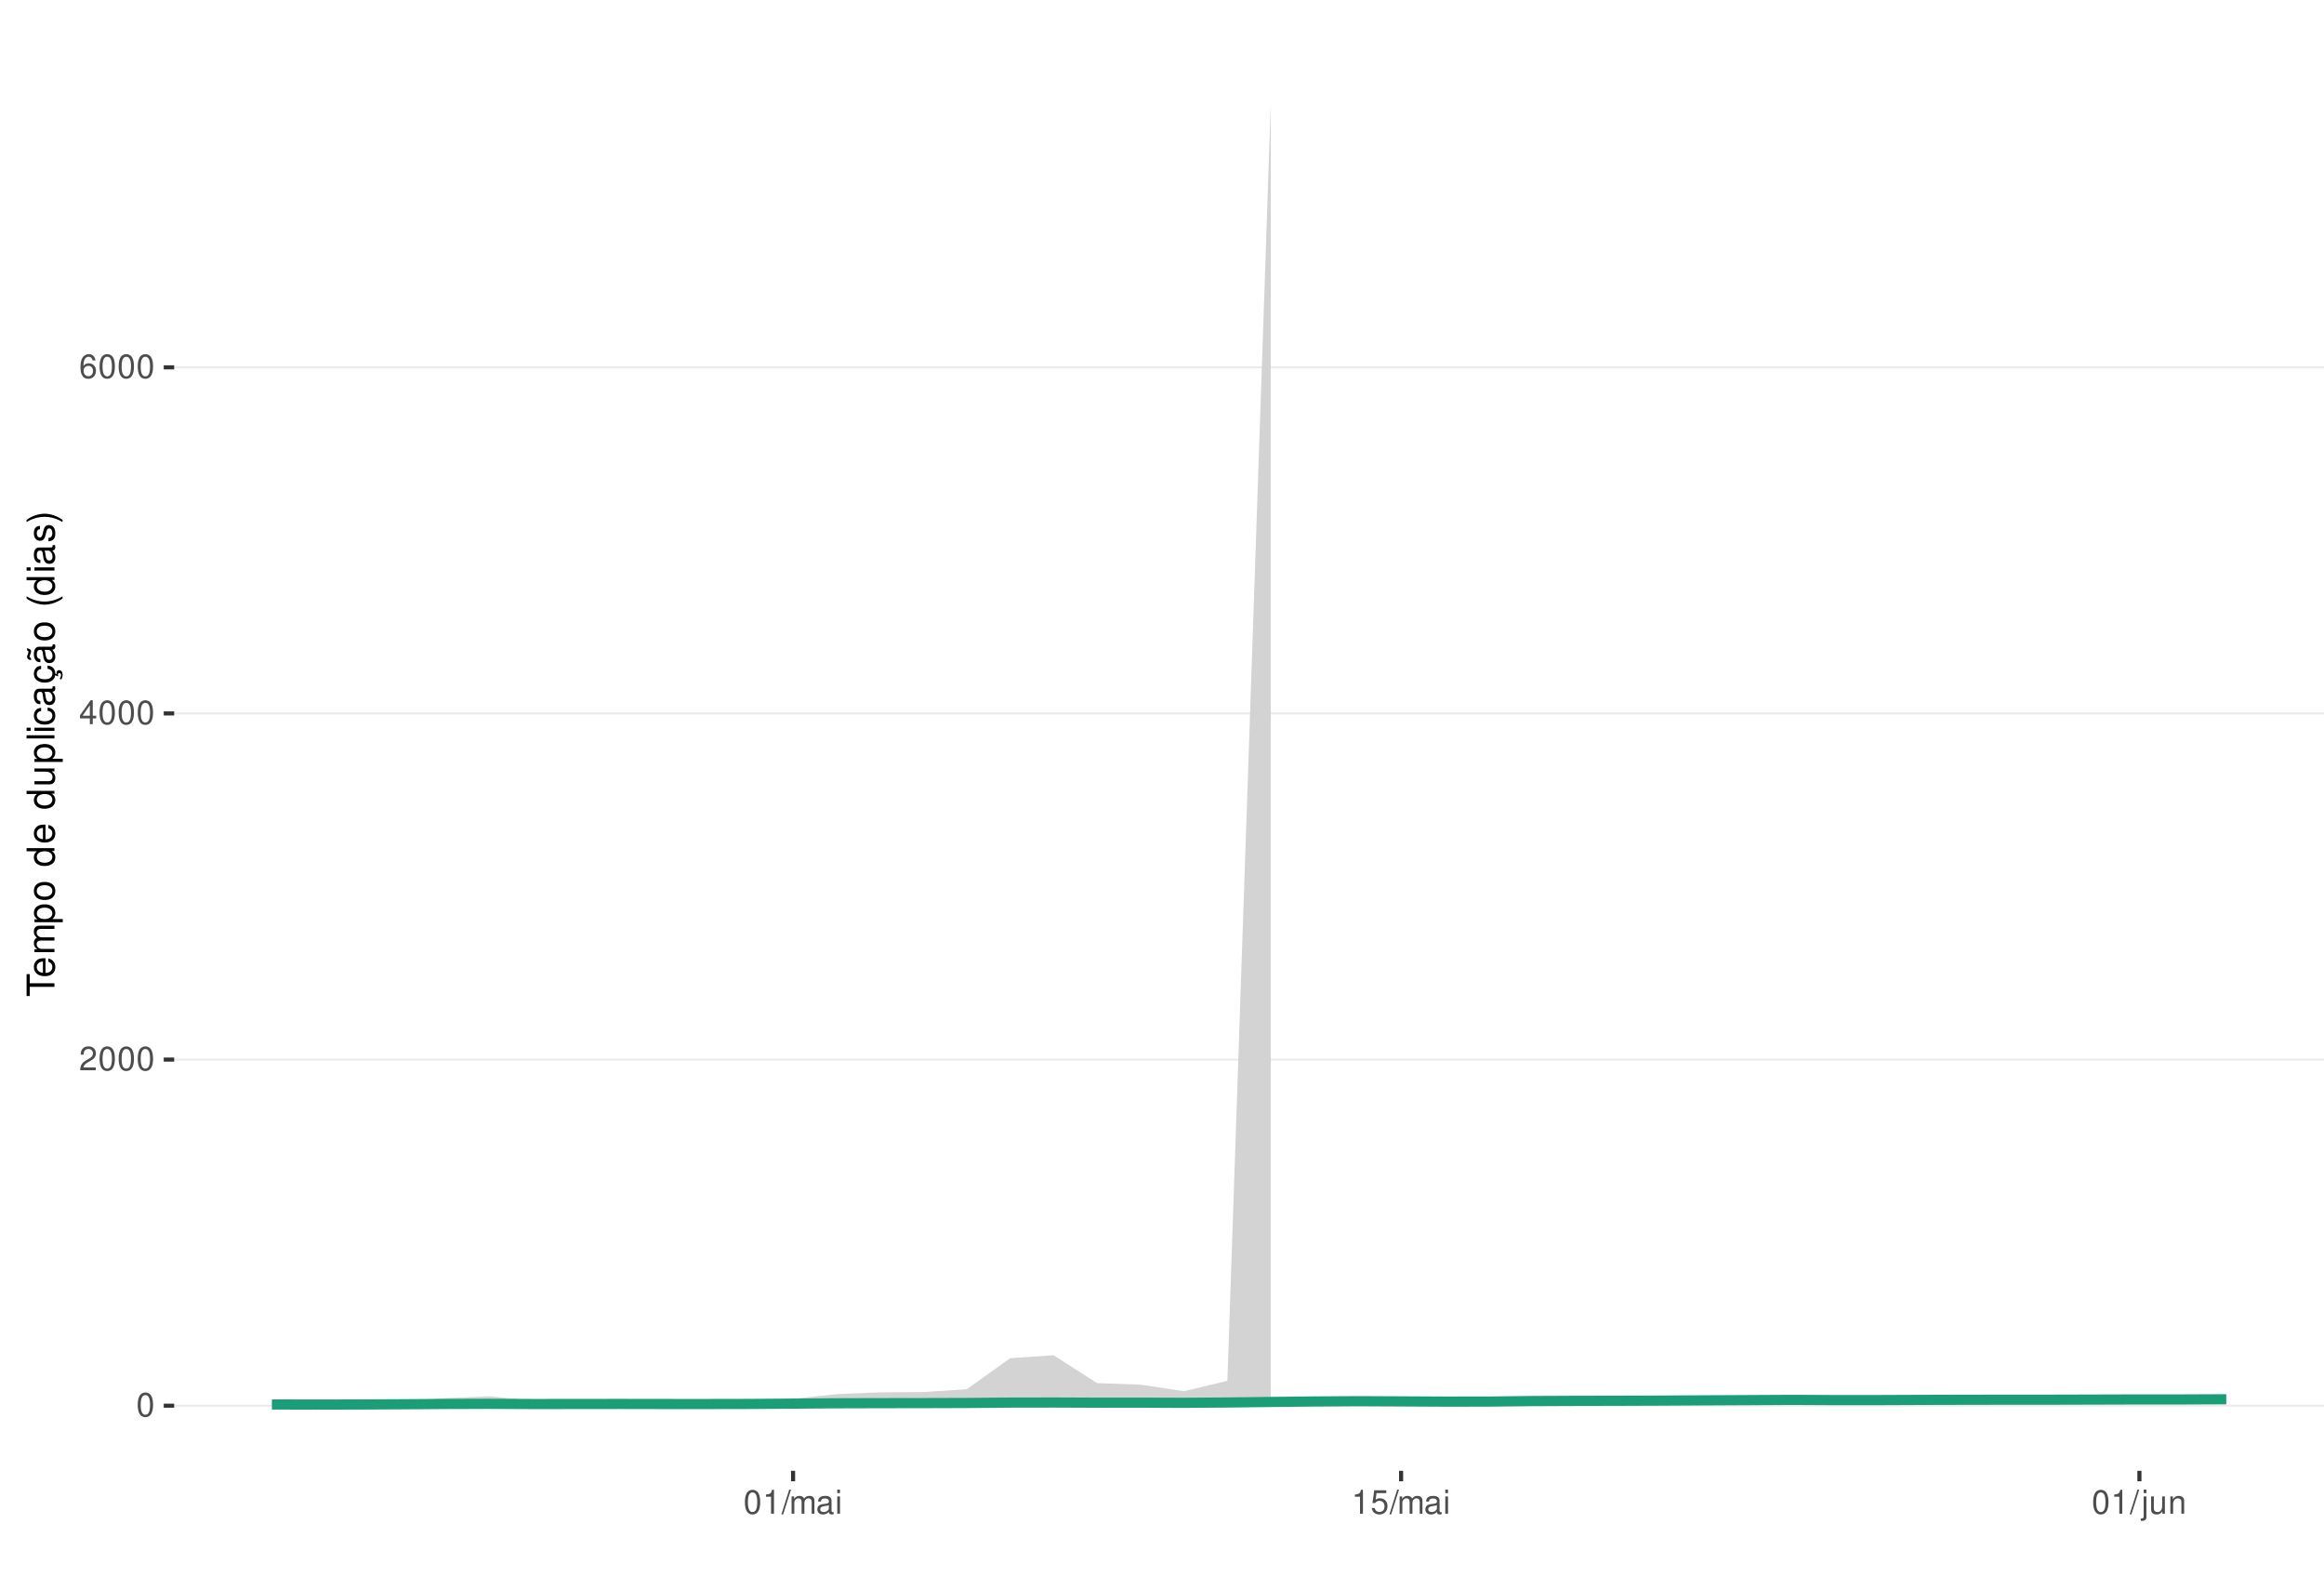
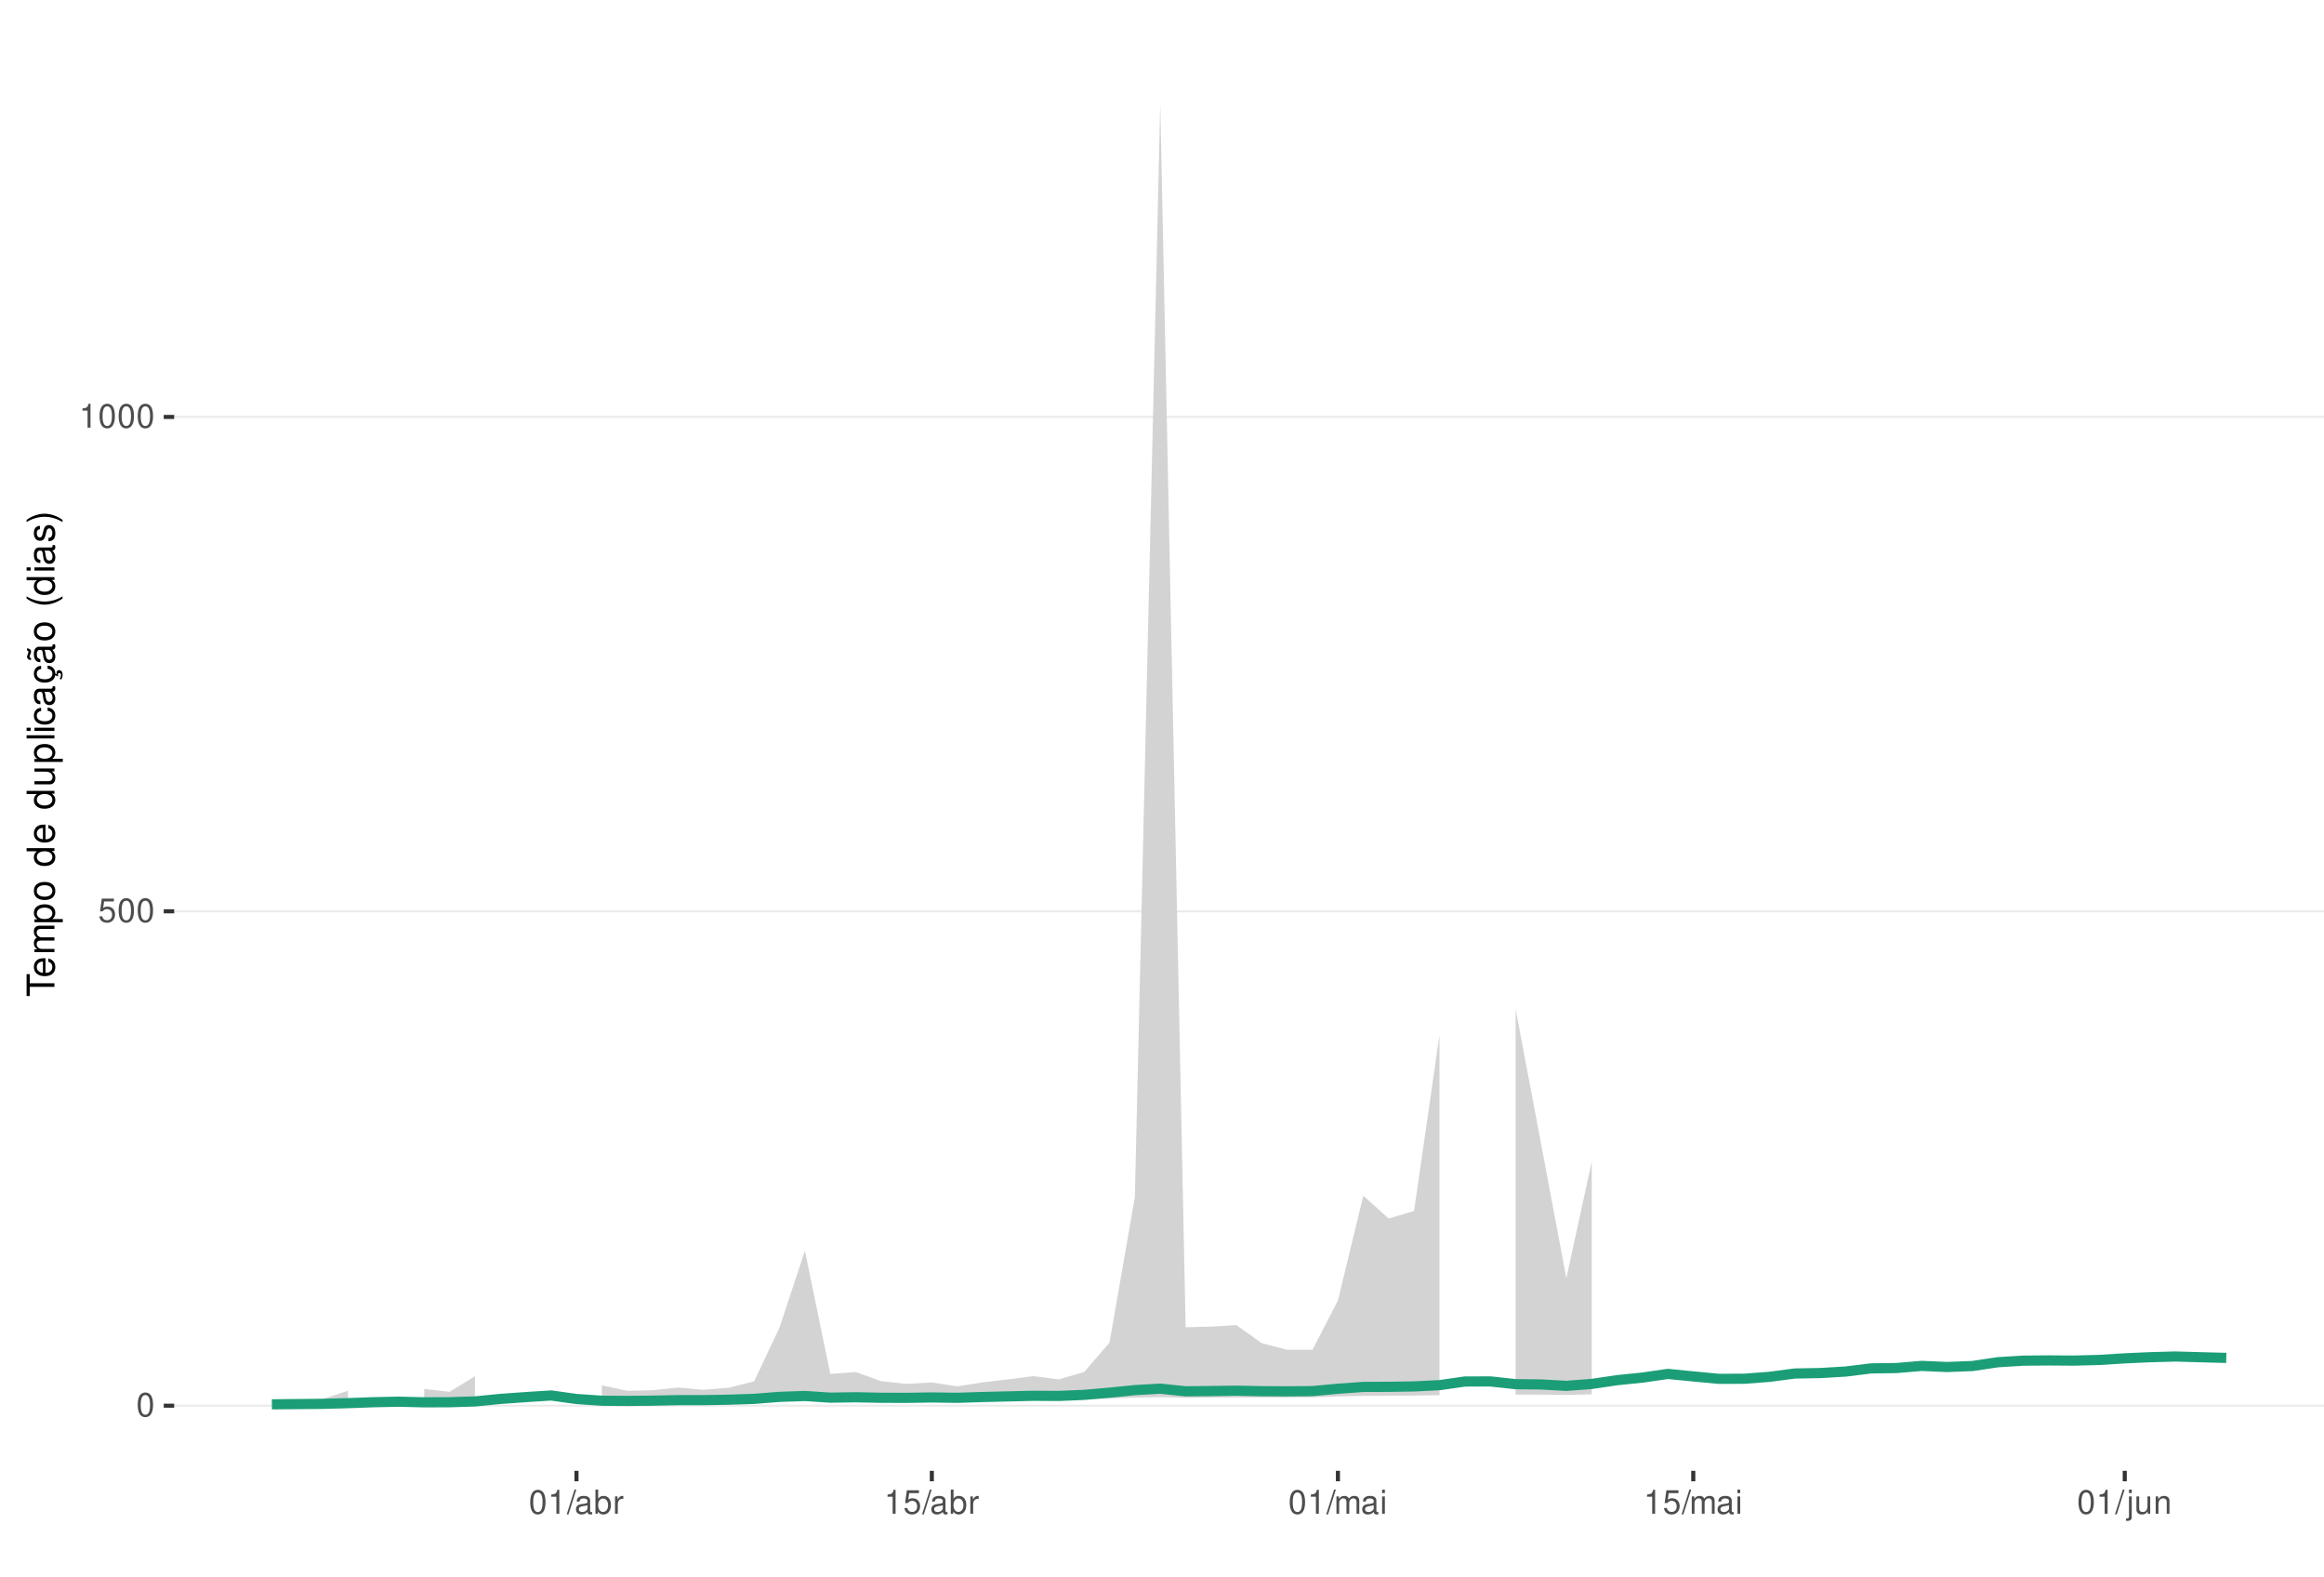
<svg xmlns="http://www.w3.org/2000/svg" xmlns:xlink="http://www.w3.org/1999/xlink" width="609pt" height="413pt" viewBox="0 0 609 413" version="1.1">
  <defs>
    <g>
      <symbol overflow="visible" id="glyph0-0">
        <path style="stroke:none;" d="" />
      </symbol>
      <symbol overflow="visible" id="glyph0-1">
        <path style="stroke:none;" d="M 2.375 -6.266 C 1.812 -6.266 1.297 -6 0.969 -5.578 C 0.578 -5.016 0.375 -4.188 0.375 -3.031 C 0.375 -0.922 1.062 0.203 2.375 0.203 C 3.672 0.203 4.391 -0.922 4.391 -2.984 C 4.391 -4.188 4.203 -5 3.797 -5.578 C 3.469 -6 2.953 -6.266 2.375 -6.266 Z M 2.375 -5.578 C 3.203 -5.578 3.609 -4.75 3.609 -3.047 C 3.609 -1.266 3.219 -0.438 2.359 -0.438 C 1.562 -0.438 1.156 -1.297 1.156 -3.016 C 1.156 -4.75 1.562 -5.578 2.375 -5.578 Z M 2.375 -5.578 " />
      </symbol>
      <symbol overflow="visible" id="glyph0-2">
-         <path style="stroke:none;" d="M 4.375 -0.75 L 1.156 -0.75 C 1.234 -1.266 1.5 -1.594 2.266 -2.062 L 3.125 -2.547 C 3.984 -3.016 4.422 -3.656 4.422 -4.438 C 4.422 -4.953 4.219 -5.438 3.859 -5.781 C 3.484 -6.109 3.031 -6.266 2.453 -6.266 C 1.672 -6.266 1.094 -5.984 0.766 -5.438 C 0.547 -5.109 0.453 -4.719 0.438 -4.094 L 1.188 -4.094 C 1.219 -4.516 1.266 -4.766 1.375 -4.984 C 1.578 -5.359 1.969 -5.594 2.438 -5.594 C 3.125 -5.594 3.641 -5.094 3.641 -4.422 C 3.641 -3.906 3.359 -3.484 2.812 -3.172 L 2.016 -2.703 C 0.734 -1.969 0.359 -1.375 0.297 -0.016 L 4.375 -0.016 Z M 4.375 -0.75 " />
+         <path style="stroke:none;" d="M 4.125 -6.141 L 0.953 -6.141 L 0.5 -2.797 L 1.188 -2.797 C 1.547 -3.219 1.844 -3.375 2.328 -3.375 C 3.156 -3.375 3.656 -2.797 3.656 -1.891 C 3.656 -1.016 3.156 -0.469 2.312 -0.469 C 1.656 -0.469 1.25 -0.812 1.062 -1.5 L 0.297 -1.5 C 0.406 -1 0.5 -0.766 0.672 -0.531 C 1.016 -0.062 1.641 0.203 2.344 0.203 C 3.578 0.203 4.438 -0.703 4.438 -2 C 4.438 -3.219 3.641 -4.047 2.453 -4.047 C 2.031 -4.047 1.672 -3.938 1.328 -3.672 L 1.562 -5.391 L 4.125 -5.391 Z M 4.125 -6.141 " />
      </symbol>
      <symbol overflow="visible" id="glyph0-3">
-         <path style="stroke:none;" d="M 2.828 -1.516 L 2.828 0 L 3.594 0 L 3.594 -1.516 L 4.5 -1.516 L 4.5 -2.203 L 3.594 -2.203 L 3.594 -6.266 L 3.031 -6.266 L 0.25 -2.312 L 0.25 -1.516 Z M 2.828 -2.203 L 0.906 -2.203 L 2.828 -4.953 Z M 2.828 -2.203 " />
+         <path style="stroke:none;" d="M 2.234 -4.453 L 2.234 0 L 3 0 L 3 -6.266 L 2.5 -6.266 C 2.234 -5.297 2.062 -5.172 0.891 -5.016 L 0.891 -4.453 Z M 2.234 -4.453 " />
      </symbol>
      <symbol overflow="visible" id="glyph0-4">
-         <path style="stroke:none;" d="M 4.312 -4.625 C 4.156 -5.656 3.5 -6.266 2.578 -6.266 C 1.891 -6.266 1.297 -5.922 0.922 -5.359 C 0.531 -4.75 0.375 -3.984 0.375 -2.859 C 0.375 -1.797 0.516 -1.141 0.891 -0.578 C 1.219 -0.062 1.75 0.203 2.438 0.203 C 3.594 0.203 4.438 -0.672 4.438 -1.891 C 4.438 -3.047 3.656 -3.859 2.562 -3.859 C 1.953 -3.859 1.484 -3.641 1.156 -3.172 C 1.156 -4.719 1.641 -5.578 2.516 -5.578 C 3.062 -5.578 3.422 -5.234 3.547 -4.625 Z M 2.469 -3.188 C 3.203 -3.188 3.656 -2.672 3.656 -1.828 C 3.656 -1.047 3.141 -0.469 2.438 -0.469 C 1.734 -0.469 1.188 -1.078 1.188 -1.875 C 1.188 -2.656 1.719 -3.188 2.469 -3.188 Z M 2.469 -3.188 " />
+         <path style="stroke:none;" d="M 1.984 -6.312 L -0.062 0.172 L 0.406 0.172 L 2.453 -6.312 Z M 1.984 -6.312 " />
      </symbol>
      <symbol overflow="visible" id="glyph0-5">
-         <path style="stroke:none;" d="M 2.234 -4.453 L 2.234 0 L 3 0 L 3 -6.266 L 2.5 -6.266 C 2.234 -5.297 2.062 -5.172 0.891 -5.016 L 0.891 -4.453 Z M 2.234 -4.453 " />
+         <path style="stroke:none;" d="M 4.625 -0.422 C 4.547 -0.406 4.516 -0.406 4.469 -0.406 C 4.219 -0.406 4.078 -0.531 4.078 -0.766 L 4.078 -3.422 C 4.078 -4.234 3.5 -4.672 2.375 -4.672 C 1.719 -4.672 1.188 -4.469 0.875 -4.141 C 0.672 -3.906 0.578 -3.641 0.562 -3.188 L 1.297 -3.188 C 1.344 -3.75 1.672 -4 2.359 -4 C 3.016 -4 3.375 -3.75 3.375 -3.328 L 3.375 -3.141 C 3.359 -2.828 3.203 -2.703 2.609 -2.625 C 1.594 -2.5 1.438 -2.469 1.156 -2.359 C 0.625 -2.125 0.359 -1.734 0.359 -1.141 C 0.359 -0.312 0.938 0.203 1.859 0.203 C 2.422 0.203 2.875 0 3.391 -0.469 C 3.438 0 3.672 0.203 4.141 0.203 C 4.297 0.203 4.391 0.188 4.625 0.125 Z M 3.375 -1.422 C 3.375 -1.188 3.297 -1.031 3.078 -0.844 C 2.781 -0.578 2.438 -0.438 2.016 -0.438 C 1.453 -0.438 1.109 -0.703 1.109 -1.156 C 1.109 -1.641 1.422 -1.875 2.203 -1.984 C 2.984 -2.094 3.125 -2.125 3.375 -2.234 Z M 3.375 -1.422 " />
      </symbol>
      <symbol overflow="visible" id="glyph0-6">
-         <path style="stroke:none;" d="M 1.984 -6.312 L -0.062 0.172 L 0.406 0.172 L 2.453 -6.312 Z M 1.984 -6.312 " />
+         <path style="stroke:none;" d="M 0.469 -6.312 L 0.469 0 L 1.109 0 L 1.109 -0.578 C 1.469 -0.047 1.922 0.203 2.547 0.203 C 3.75 0.203 4.531 -0.781 4.531 -2.281 C 4.531 -3.75 3.797 -4.672 2.594 -4.672 C 1.969 -4.672 1.531 -4.438 1.188 -3.922 L 1.188 -6.312 Z M 2.453 -3.984 C 3.25 -3.984 3.781 -3.297 3.781 -2.203 C 3.781 -1.172 3.234 -0.469 2.453 -0.469 C 1.672 -0.469 1.188 -1.172 1.188 -2.234 C 1.188 -3.297 1.672 -3.984 2.453 -3.984 Z M 2.453 -3.984 " />
      </symbol>
      <symbol overflow="visible" id="glyph0-7">
+         <path style="stroke:none;" d="M 0.594 -4.531 L 0.594 0 L 1.328 0 L 1.328 -2.359 C 1.328 -3.438 1.781 -3.938 2.781 -3.906 L 2.781 -4.641 C 2.656 -4.656 2.594 -4.672 2.5 -4.672 C 2.031 -4.672 1.672 -4.391 1.266 -3.719 L 1.266 -4.531 Z M 0.594 -4.531 " />
+       </symbol>
+       <symbol overflow="visible" id="glyph0-8">
        <path style="stroke:none;" d="M 0.609 -4.531 L 0.609 0 L 1.328 0 L 1.328 -2.844 C 1.328 -3.5 1.812 -4.031 2.391 -4.031 C 2.938 -4.031 3.234 -3.703 3.234 -3.125 L 3.234 0 L 3.969 0 L 3.969 -2.844 C 3.969 -3.5 4.438 -4.031 5.031 -4.031 C 5.562 -4.031 5.875 -3.703 5.875 -3.125 L 5.875 0 L 6.594 0 L 6.594 -3.406 C 6.594 -4.219 6.125 -4.672 5.281 -4.672 C 4.672 -4.672 4.312 -4.484 3.891 -3.969 C 3.625 -4.453 3.25 -4.672 2.672 -4.672 C 2.062 -4.672 1.656 -4.438 1.266 -3.891 L 1.266 -4.531 Z M 0.609 -4.531 " />
-       </symbol>
-       <symbol overflow="visible" id="glyph0-8">
-         <path style="stroke:none;" d="M 4.625 -0.422 C 4.547 -0.406 4.516 -0.406 4.469 -0.406 C 4.219 -0.406 4.078 -0.531 4.078 -0.766 L 4.078 -3.422 C 4.078 -4.234 3.5 -4.672 2.375 -4.672 C 1.719 -4.672 1.188 -4.469 0.875 -4.141 C 0.672 -3.906 0.578 -3.641 0.562 -3.188 L 1.297 -3.188 C 1.344 -3.75 1.672 -4 2.359 -4 C 3.016 -4 3.375 -3.75 3.375 -3.328 L 3.375 -3.141 C 3.359 -2.828 3.203 -2.703 2.609 -2.625 C 1.594 -2.5 1.438 -2.469 1.156 -2.359 C 0.625 -2.125 0.359 -1.734 0.359 -1.141 C 0.359 -0.312 0.938 0.203 1.859 0.203 C 2.422 0.203 2.875 0 3.391 -0.469 C 3.438 0 3.672 0.203 4.141 0.203 C 4.297 0.203 4.391 0.188 4.625 0.125 Z M 3.375 -1.422 C 3.375 -1.188 3.297 -1.031 3.078 -0.844 C 2.781 -0.578 2.438 -0.438 2.016 -0.438 C 1.453 -0.438 1.109 -0.703 1.109 -1.156 C 1.109 -1.641 1.422 -1.875 2.203 -1.984 C 2.984 -2.094 3.125 -2.125 3.375 -2.234 Z M 3.375 -1.422 " />
      </symbol>
      <symbol overflow="visible" id="glyph0-9">
        <path style="stroke:none;" d="M 1.297 -4.531 L 0.578 -4.531 L 0.578 0 L 1.297 0 Z M 1.297 -6.312 L 0.578 -6.312 L 0.578 -5.406 L 1.297 -5.406 Z M 1.297 -6.312 " />
      </symbol>
      <symbol overflow="visible" id="glyph0-10">
-         <path style="stroke:none;" d="M 4.125 -6.141 L 0.953 -6.141 L 0.5 -2.797 L 1.188 -2.797 C 1.547 -3.219 1.844 -3.375 2.328 -3.375 C 3.156 -3.375 3.656 -2.797 3.656 -1.891 C 3.656 -1.016 3.156 -0.469 2.312 -0.469 C 1.656 -0.469 1.25 -0.812 1.062 -1.5 L 0.297 -1.5 C 0.406 -1 0.5 -0.766 0.672 -0.531 C 1.016 -0.062 1.641 0.203 2.344 0.203 C 3.578 0.203 4.438 -0.703 4.438 -2 C 4.438 -3.219 3.641 -4.047 2.453 -4.047 C 2.031 -4.047 1.672 -3.938 1.328 -3.672 L 1.562 -5.391 L 4.125 -5.391 Z M 4.125 -6.141 " />
+         <path style="stroke:none;" d="M 0.609 -4.531 L 0.609 0.656 C 0.609 1.109 0.469 1.25 0.016 1.25 C -0.031 1.25 -0.062 1.25 -0.156 1.25 L -0.156 1.859 C -0.062 1.875 -0.031 1.891 0.094 1.891 C 0.906 1.891 1.328 1.562 1.328 0.938 L 1.328 -4.531 Z M 1.328 -6.312 L 0.609 -6.312 L 0.609 -5.406 L 1.328 -5.406 Z M 1.328 -6.312 " />
      </symbol>
      <symbol overflow="visible" id="glyph0-11">
-         <path style="stroke:none;" d="M 0.609 -4.531 L 0.609 0.656 C 0.609 1.109 0.469 1.25 0.016 1.25 C -0.031 1.25 -0.062 1.25 -0.156 1.25 L -0.156 1.859 C -0.062 1.875 -0.031 1.891 0.094 1.891 C 0.906 1.891 1.328 1.562 1.328 0.938 L 1.328 -4.531 Z M 1.328 -6.312 L 0.609 -6.312 L 0.609 -5.406 L 1.328 -5.406 Z M 1.328 -6.312 " />
+         <path style="stroke:none;" d="M 4.172 0 L 4.172 -4.531 L 3.453 -4.531 L 3.453 -1.969 C 3.453 -1.031 2.969 -0.438 2.219 -0.438 C 1.641 -0.438 1.281 -0.781 1.281 -1.328 L 1.281 -4.531 L 0.562 -4.531 L 0.562 -1.031 C 0.562 -0.281 1.125 0.203 2.016 0.203 C 2.672 0.203 3.094 -0.031 3.516 -0.625 L 3.516 0 Z M 4.172 0 " />
      </symbol>
      <symbol overflow="visible" id="glyph0-12">
-         <path style="stroke:none;" d="M 4.172 0 L 4.172 -4.531 L 3.453 -4.531 L 3.453 -1.969 C 3.453 -1.031 2.969 -0.438 2.219 -0.438 C 1.641 -0.438 1.281 -0.781 1.281 -1.328 L 1.281 -4.531 L 0.562 -4.531 L 0.562 -1.031 C 0.562 -0.281 1.125 0.203 2.016 0.203 C 2.672 0.203 3.094 -0.031 3.516 -0.625 L 3.516 0 Z M 4.172 0 " />
-       </symbol>
-       <symbol overflow="visible" id="glyph0-13">
        <path style="stroke:none;" d="M 0.609 -4.531 L 0.609 0 L 1.328 0 L 1.328 -2.5 C 1.328 -3.422 1.812 -4.031 2.562 -4.031 C 3.141 -4.031 3.5 -3.688 3.5 -3.141 L 3.5 0 L 4.219 0 L 4.219 -3.422 C 4.219 -4.188 3.656 -4.672 2.781 -4.672 C 2.109 -4.672 1.672 -4.406 1.266 -3.781 L 1.266 -4.531 Z M 0.609 -4.531 " />
      </symbol>
      <symbol overflow="visible" id="glyph1-0">
        <path style="stroke:none;" d="" />
      </symbol>
      <symbol overflow="visible" id="glyph1-1">
        <path style="stroke:none;" d="M -6.469 -3.547 L -6.469 -5.938 L -7.297 -5.938 L -7.297 -0.203 L -6.469 -0.203 L -6.469 -2.609 L 0 -2.609 L 0 -3.547 Z M -6.469 -3.547 " />
      </symbol>
      <symbol overflow="visible" id="glyph1-2">
        <path style="stroke:none;" d="M -2.344 -5.125 C -3.141 -5.125 -3.625 -5.062 -4.016 -4.922 C -4.875 -4.578 -5.391 -3.781 -5.391 -2.797 C -5.391 -1.344 -4.281 -0.406 -2.547 -0.406 C -0.812 -0.406 0.234 -1.297 0.234 -2.781 C 0.234 -3.984 -0.453 -4.812 -1.594 -5.016 L -1.594 -4.188 C -0.906 -3.953 -0.547 -3.484 -0.547 -2.812 C -0.547 -2.281 -0.781 -1.828 -1.219 -1.547 C -1.516 -1.344 -1.812 -1.281 -2.344 -1.266 Z M -3.016 -1.297 C -3.984 -1.359 -4.625 -1.953 -4.625 -2.797 C -4.625 -3.641 -3.953 -4.234 -3.016 -4.234 Z M -3.016 -1.297 " />
      </symbol>
      <symbol overflow="visible" id="glyph1-3">
        <path style="stroke:none;" d="M -5.234 -0.703 L 0 -0.703 L 0 -1.547 L -3.297 -1.547 C -4.047 -1.547 -4.656 -2.094 -4.656 -2.766 C -4.656 -3.391 -4.281 -3.734 -3.609 -3.734 L 0 -3.734 L 0 -4.578 L -3.297 -4.578 C -4.047 -4.578 -4.656 -5.125 -4.656 -5.812 C -4.656 -6.422 -4.266 -6.781 -3.609 -6.781 L 0 -6.781 L 0 -7.625 L -3.938 -7.625 C -4.875 -7.625 -5.391 -7.078 -5.391 -6.094 C -5.391 -5.406 -5.188 -4.984 -4.594 -4.484 C -5.156 -4.188 -5.391 -3.766 -5.391 -3.078 C -5.391 -2.375 -5.125 -1.906 -4.5 -1.469 L -5.234 -1.469 Z M -5.234 -0.703 " />
      </symbol>
      <symbol overflow="visible" id="glyph1-4">
        <path style="stroke:none;" d="M 2.188 -0.547 L 2.188 -1.375 L -0.547 -1.375 C -0.016 -1.812 0.234 -2.312 0.234 -2.984 C 0.234 -4.344 -0.859 -5.234 -2.531 -5.234 C -4.297 -5.234 -5.391 -4.375 -5.391 -2.984 C -5.391 -2.266 -5.062 -1.703 -4.453 -1.312 L -5.234 -1.312 L -5.234 -0.547 Z M -4.609 -2.844 C -4.609 -3.766 -3.797 -4.359 -2.547 -4.359 C -1.359 -4.359 -0.547 -3.75 -0.547 -2.844 C -0.547 -1.953 -1.344 -1.375 -2.578 -1.375 C -3.812 -1.375 -4.609 -1.953 -4.609 -2.844 Z M -4.609 -2.844 " />
      </symbol>
      <symbol overflow="visible" id="glyph1-5">
        <path style="stroke:none;" d="M -5.391 -2.719 C -5.391 -1.234 -4.344 -0.359 -2.578 -0.359 C -0.812 -0.359 0.234 -1.234 0.234 -2.734 C 0.234 -4.203 -0.812 -5.094 -2.547 -5.094 C -4.359 -5.094 -5.391 -4.234 -5.391 -2.719 Z M -4.625 -2.734 C -4.625 -3.672 -3.844 -4.234 -2.547 -4.234 C -1.312 -4.234 -0.547 -3.656 -0.547 -2.734 C -0.547 -1.797 -1.312 -1.234 -2.578 -1.234 C -3.844 -1.234 -4.625 -1.797 -4.625 -2.734 Z M -4.625 -2.734 " />
      </symbol>
      <symbol overflow="visible" id="glyph1-6">
        <path style="stroke:none;" d="" />
      </symbol>
      <symbol overflow="visible" id="glyph1-7">
        <path style="stroke:none;" d="M -7.297 -4.953 L -7.297 -4.125 L -4.578 -4.125 C -5.109 -3.766 -5.391 -3.203 -5.391 -2.516 C -5.391 -1.156 -4.297 -0.266 -2.625 -0.266 C -0.859 -0.266 0.234 -1.125 0.234 -2.547 C 0.234 -3.266 -0.047 -3.766 -0.688 -4.203 L 0 -4.203 L 0 -4.953 Z M -4.609 -2.656 C -4.609 -3.547 -3.812 -4.125 -2.562 -4.125 C -1.344 -4.125 -0.547 -3.547 -0.547 -2.656 C -0.547 -1.734 -1.359 -1.125 -2.578 -1.125 C -3.797 -1.125 -4.609 -1.734 -4.609 -2.656 Z M -4.609 -2.656 " />
      </symbol>
      <symbol overflow="visible" id="glyph1-8">
        <path style="stroke:none;" d="M 0 -4.812 L -5.234 -4.812 L -5.234 -3.984 L -2.266 -3.984 C -1.203 -3.984 -0.5 -3.438 -0.5 -2.562 C -0.5 -1.906 -0.906 -1.484 -1.531 -1.484 L -5.234 -1.484 L -5.234 -0.656 L -1.203 -0.656 C -0.328 -0.656 0.234 -1.297 0.234 -2.312 C 0.234 -3.094 -0.047 -3.578 -0.734 -4.062 L 0 -4.062 Z M 0 -4.812 " />
      </symbol>
      <symbol overflow="visible" id="glyph1-9">
        <path style="stroke:none;" d="M -7.297 -1.516 L -7.297 -0.688 L 0 -0.688 L 0 -1.516 Z M -7.297 -1.516 " />
      </symbol>
      <symbol overflow="visible" id="glyph1-10">
        <path style="stroke:none;" d="M -5.234 -1.5 L -5.234 -0.672 L 0 -0.672 L 0 -1.5 Z M -7.297 -1.5 L -7.297 -0.656 L -6.234 -0.656 L -6.234 -1.5 Z M -7.297 -1.5 " />
      </symbol>
      <symbol overflow="visible" id="glyph1-11">
        <path style="stroke:none;" d="M -3.484 -4.703 C -3.984 -4.672 -4.312 -4.562 -4.609 -4.359 C -5.094 -4 -5.391 -3.375 -5.391 -2.641 C -5.391 -1.219 -4.266 -0.312 -2.531 -0.312 C -0.844 -0.312 0.234 -1.203 0.234 -2.625 C 0.234 -3.875 -0.516 -4.672 -1.797 -4.766 L -1.797 -3.938 C -0.953 -3.797 -0.547 -3.359 -0.547 -2.656 C -0.547 -1.734 -1.297 -1.188 -2.531 -1.188 C -3.844 -1.188 -4.625 -1.719 -4.625 -2.625 C -4.625 -3.328 -4.203 -3.766 -3.484 -3.875 Z M -3.484 -4.703 " />
      </symbol>
      <symbol overflow="visible" id="glyph1-12">
        <path style="stroke:none;" d="M -0.484 -5.344 C -0.469 -5.266 -0.469 -5.219 -0.469 -5.172 C -0.469 -4.875 -0.625 -4.719 -0.875 -4.719 L -3.953 -4.719 C -4.891 -4.719 -5.391 -4.047 -5.391 -2.75 C -5.391 -1.984 -5.172 -1.375 -4.781 -1.016 C -4.516 -0.766 -4.203 -0.672 -3.688 -0.656 L -3.688 -1.484 C -4.328 -1.562 -4.625 -1.938 -4.625 -2.719 C -4.625 -3.484 -4.344 -3.891 -3.844 -3.891 L -3.625 -3.891 C -3.266 -3.875 -3.125 -3.703 -3.047 -3.016 C -2.891 -1.844 -2.844 -1.656 -2.719 -1.344 C -2.453 -0.734 -2 -0.422 -1.312 -0.422 C -0.375 -0.422 0.234 -1.078 0.234 -2.141 C 0.234 -2.797 0 -3.328 -0.547 -3.922 C 0 -3.984 0.234 -4.234 0.234 -4.781 C 0.234 -4.953 0.203 -5.062 0.141 -5.344 Z M -1.656 -3.891 C -1.375 -3.891 -1.203 -3.812 -0.969 -3.562 C -0.656 -3.219 -0.5 -2.812 -0.5 -2.312 C -0.5 -1.672 -0.812 -1.297 -1.344 -1.297 C -1.891 -1.297 -2.172 -1.656 -2.297 -2.547 C -2.422 -3.438 -2.453 -3.609 -2.594 -3.891 Z M -1.656 -3.891 " />
      </symbol>
      <symbol overflow="visible" id="glyph1-13">
        <path style="stroke:none;" d="M 0.234 -2.641 C 0.234 -3.875 -0.547 -4.703 -1.797 -4.766 L -1.797 -3.938 C -0.953 -3.797 -0.531 -3.359 -0.531 -2.656 C -0.531 -1.734 -1.281 -1.188 -2.516 -1.188 C -3.844 -1.188 -4.625 -1.719 -4.625 -2.625 C -4.625 -3.328 -4.203 -3.766 -3.484 -3.875 L -3.484 -4.703 C -3.984 -4.672 -4.312 -4.562 -4.609 -4.359 C -5.094 -4 -5.391 -3.375 -5.391 -2.641 C -5.391 -1.219 -4.266 -0.312 -2.531 -0.312 C -1.469 -0.312 -0.625 -0.672 -0.156 -1.312 C 0.047 -1.594 0.125 -1.812 0.203 -2.25 L 0.922 -1.938 L 0.984 -2.062 C 0.938 -2.188 0.906 -2.25 0.906 -2.375 C 0.906 -2.656 1.047 -2.828 1.281 -2.828 C 1.547 -2.828 1.734 -2.594 1.734 -2.297 C 1.734 -2.031 1.672 -1.844 1.438 -1.406 L 1.406 -1.312 L 1.812 -1.094 C 2.078 -1.75 2.141 -1.953 2.141 -2.344 C 2.141 -3.109 1.781 -3.578 1.203 -3.578 C 0.781 -3.578 0.547 -3.297 0.547 -2.797 C 0.547 -2.703 0.547 -2.641 0.562 -2.516 Z M 0.234 -2.641 " />
      </symbol>
      <symbol overflow="visible" id="glyph1-14">
        <path style="stroke:none;" d="M -0.484 -5.344 C -0.469 -5.266 -0.469 -5.219 -0.469 -5.172 C -0.469 -4.875 -0.625 -4.719 -0.875 -4.719 L -3.953 -4.719 C -4.891 -4.719 -5.391 -4.047 -5.391 -2.75 C -5.391 -1.984 -5.172 -1.375 -4.781 -1.016 C -4.516 -0.766 -4.203 -0.672 -3.688 -0.656 L -3.688 -1.484 C -4.328 -1.562 -4.625 -1.938 -4.625 -2.719 C -4.625 -3.484 -4.344 -3.891 -3.844 -3.891 L -3.625 -3.891 C -3.266 -3.875 -3.125 -3.703 -3.047 -3.016 C -2.891 -1.844 -2.844 -1.656 -2.719 -1.344 C -2.453 -0.734 -2 -0.422 -1.312 -0.422 C -0.375 -0.422 0.234 -1.078 0.234 -2.141 C 0.234 -2.797 0 -3.328 -0.547 -3.922 C 0 -3.984 0.234 -4.234 0.234 -4.781 C 0.234 -4.953 0.203 -5.062 0.141 -5.344 Z M -1.656 -3.891 C -1.375 -3.891 -1.203 -3.812 -0.969 -3.562 C -0.656 -3.219 -0.5 -2.812 -0.5 -2.312 C -0.5 -1.672 -0.812 -1.297 -1.344 -1.297 C -1.891 -1.297 -2.172 -1.656 -2.297 -2.547 C -2.422 -3.438 -2.453 -3.609 -2.594 -3.891 Z M -7.172 -3.75 C -6.922 -3.672 -6.812 -3.547 -6.812 -3.375 C -6.812 -3.25 -6.875 -2.984 -6.984 -2.734 C -7.156 -2.312 -7.172 -2.25 -7.172 -2.047 C -7.172 -1.594 -6.797 -1.297 -6.141 -1.188 L -6.141 -1.766 C -6.375 -1.812 -6.5 -1.938 -6.5 -2.094 C -6.5 -2.203 -6.469 -2.344 -6.375 -2.578 C -6.156 -3.156 -6.125 -3.234 -6.125 -3.438 C -6.125 -3.922 -6.484 -4.219 -7.172 -4.312 Z M -7.172 -3.75 " />
      </symbol>
      <symbol overflow="visible" id="glyph1-15">
        <path style="stroke:none;" d="M -7.297 -2.359 C -5.984 -1.359 -4.156 -0.734 -2.594 -0.734 C -1.016 -0.734 0.812 -1.359 2.125 -2.359 L 2.125 -2.906 C 0.688 -2.031 -0.984 -1.547 -2.594 -1.547 C -4.188 -1.547 -5.875 -2.031 -7.297 -2.906 Z M -7.297 -2.359 " />
      </symbol>
      <symbol overflow="visible" id="glyph1-16">
        <path style="stroke:none;" d="M -3.781 -4.375 C -4.812 -4.375 -5.391 -3.688 -5.391 -2.484 C -5.391 -1.266 -4.766 -0.469 -3.797 -0.469 C -2.969 -0.469 -2.578 -0.891 -2.281 -2.125 L -2.094 -2.906 C -1.953 -3.484 -1.734 -3.719 -1.375 -3.719 C -0.875 -3.719 -0.547 -3.234 -0.547 -2.5 C -0.547 -2.047 -0.672 -1.672 -0.891 -1.453 C -1.047 -1.328 -1.188 -1.266 -1.562 -1.219 L -1.562 -0.344 C -0.344 -0.375 0.234 -1.062 0.234 -2.438 C 0.234 -3.75 -0.422 -4.594 -1.438 -4.594 C -2.203 -4.594 -2.641 -4.156 -2.891 -3.109 L -3.078 -2.312 C -3.234 -1.625 -3.453 -1.344 -3.828 -1.344 C -4.312 -1.344 -4.625 -1.766 -4.625 -2.453 C -4.625 -3.125 -4.328 -3.484 -3.781 -3.5 Z M -3.781 -4.375 " />
      </symbol>
      <symbol overflow="visible" id="glyph1-17">
        <path style="stroke:none;" d="M 2.125 -0.938 C 0.812 -1.938 -1.016 -2.562 -2.578 -2.562 C -4.156 -2.562 -5.984 -1.938 -7.297 -0.938 L -7.297 -0.375 C -5.859 -1.266 -4.188 -1.75 -2.578 -1.75 C -0.984 -1.75 0.703 -1.266 2.125 -0.375 Z M 2.125 -0.938 " />
      </symbol>
    </g>
    <clipPath id="clip1">
      <path d="M 45.645 9.961 L 609 9.961 L 609 385.328 L 45.645 385.328 Z M 45.645 9.961 " />
    </clipPath>
    <clipPath id="clip2">
      <path d="M 45.645 368 L 609 368 L 609 369 L 45.645 369 Z M 45.645 368 " />
    </clipPath>
    <clipPath id="clip3">
-       <path d="M 45.645 277 L 609 277 L 609 278 L 45.645 278 Z M 45.645 277 " />
+       <path d="M 45.645 238 L 609 238 L 609 240 L 45.645 240 Z M 45.645 238 " />
    </clipPath>
    <clipPath id="clip4">
-       <path d="M 45.645 186 L 609 186 L 609 188 L 45.645 188 Z M 45.645 186 " />
-     </clipPath>
-     <clipPath id="clip5">
-       <path d="M 45.645 95 L 609 95 L 609 97 L 45.645 97 Z M 45.645 95 " />
+       <path d="M 45.645 108 L 609 108 L 609 110 L 45.645 110 Z M 45.645 108 " />
    </clipPath>
  </defs>
  <g id="surface84">
    <rect x="0" y="0" width="609" height="413" style="fill:rgb(100%,100%,100%);fill-opacity:1;stroke:none;" />
    <rect x="0" y="0" width="609" height="413" style="fill:rgb(100%,100%,100%);fill-opacity:1;stroke:none;" />
    <path style="fill:none;stroke-width:1.067;stroke-linecap:round;stroke-linejoin:round;stroke:rgb(100%,100%,100%);stroke-opacity:1;stroke-miterlimit:10;" d="M 0 413 L 609 413 L 609 0 L 0 0 Z M 0 413 " />
    <g clip-path="url(#clip1)" clip-rule="nonzero">
      <path style=" stroke:none;fill-rule:nonzero;fill:rgb(100%,100%,100%);fill-opacity:1;" d="M 45.645 385.328 L 609 385.328 L 609 9.961 L 45.645 9.961 Z M 45.645 385.328 " />
    </g>
    <g clip-path="url(#clip2)" clip-rule="nonzero">
      <path style="fill:none;stroke-width:0.533;stroke-linecap:butt;stroke-linejoin:round;stroke:rgb(92.157%,92.157%,92.157%);stroke-opacity:1;stroke-miterlimit:10;" d="M 45.645 368.266 L 609 368.266 " />
    </g>
    <g clip-path="url(#clip3)" clip-rule="nonzero">
-       <path style="fill:none;stroke-width:0.533;stroke-linecap:butt;stroke-linejoin:round;stroke:rgb(92.157%,92.157%,92.157%);stroke-opacity:1;stroke-miterlimit:10;" d="M 45.645 277.59 L 609 277.59 " />
+       <path style="fill:none;stroke-width:0.533;stroke-linecap:butt;stroke-linejoin:round;stroke:rgb(92.157%,92.157%,92.157%);stroke-opacity:1;stroke-miterlimit:10;" d="M 45.645 238.746 L 609 238.746 " />
    </g>
    <g clip-path="url(#clip4)" clip-rule="nonzero">
-       <path style="fill:none;stroke-width:0.533;stroke-linecap:butt;stroke-linejoin:round;stroke:rgb(92.157%,92.157%,92.157%);stroke-opacity:1;stroke-miterlimit:10;" d="M 45.645 186.91 L 609 186.91 " />
-     </g>
-     <g clip-path="url(#clip5)" clip-rule="nonzero">
-       <path style="fill:none;stroke-width:0.533;stroke-linecap:butt;stroke-linejoin:round;stroke:rgb(92.157%,92.157%,92.157%);stroke-opacity:1;stroke-miterlimit:10;" d="M 45.645 96.234 L 609 96.234 " />
-     </g>
-     <path style=" stroke:none;fill-rule:nonzero;fill:rgb(82.745%,82.745%,82.745%);fill-opacity:1;" d="M 71.254 367.332 L 82.633 367.59 L 94.016 367.492 L 105.395 367.129 L 116.777 366.281 L 128.156 365.805 L 139.539 366.879 L 150.918 366.875 L 162.301 366.852 L 173.68 367.098 L 185.062 367.18 L 196.441 367.09 L 207.824 366.457 L 219.203 365.246 L 230.586 364.762 L 241.965 364.695 L 253.348 363.941 L 264.727 355.812 L 276.109 355.055 L 287.488 362.355 L 298.871 362.75 L 310.25 364.473 L 321.633 361.758 L 333.012 27.023 L 333.012 367.777 L 321.633 367.82 L 310.25 367.848 L 298.871 367.84 L 287.488 367.844 L 276.109 367.836 L 264.727 367.848 L 253.348 367.879 L 241.965 367.895 L 230.586 367.902 L 219.203 367.914 L 207.824 367.949 L 196.441 367.984 L 185.062 367.996 L 162.301 367.996 L 150.918 368.004 L 139.539 368.012 L 128.156 367.996 L 116.777 368.012 L 105.395 368.043 L 94.016 368.066 L 82.633 368.082 L 71.254 368.074 Z M 71.254 367.332 " />
-     <path style="fill:none;stroke-width:2.667;stroke-linecap:butt;stroke-linejoin:round;stroke:rgb(10.588%,61.961%,46.667%);stroke-opacity:1;stroke-miterlimit:10;" d="M 71.254 367.945 L 82.633 367.973 L 94.016 367.949 L 105.395 367.891 L 116.777 367.812 L 128.156 367.777 L 139.539 367.832 L 150.918 367.824 L 162.301 367.809 L 173.68 367.828 L 185.062 367.832 L 196.441 367.809 L 207.824 367.727 L 219.203 367.637 L 230.586 367.605 L 241.965 367.59 L 253.348 367.555 L 264.727 367.453 L 276.109 367.434 L 287.488 367.48 L 298.871 367.477 L 310.25 367.512 L 321.633 367.43 L 333.012 367.289 L 344.395 367.16 L 355.773 367.082 L 367.156 367.137 L 378.535 367.199 L 389.918 367.188 L 401.297 367.047 L 412.68 366.996 L 424.059 366.973 L 435.441 366.93 L 446.82 366.863 L 458.203 366.805 L 469.582 366.742 L 480.965 366.797 L 492.344 366.793 L 503.727 366.746 L 515.109 366.715 L 526.488 366.699 L 537.871 366.695 L 549.25 366.664 L 560.633 366.629 L 572.012 366.629 L 583.395 366.582 " />
+       <path style="fill:none;stroke-width:0.533;stroke-linecap:butt;stroke-linejoin:round;stroke:rgb(92.157%,92.157%,92.157%);stroke-opacity:1;stroke-miterlimit:10;" d="M 45.645 109.227 L 609 109.227 " />
+     </g>
+     <path style=" stroke:none;fill-rule:nonzero;fill:rgb(82.745%,82.745%,82.745%);fill-opacity:1;" d="M 71.254 367.191 L 84.555 366.539 L 91.207 364.348 L 91.207 367.914 L 84.555 367.996 L 71.254 368.062 Z M 71.254 367.191 " />
+     <path style=" stroke:none;fill-rule:nonzero;fill:rgb(82.745%,82.745%,82.745%);fill-opacity:1;" d="M 111.16 363.895 L 117.809 364.633 L 124.461 360.551 L 124.461 367.668 L 117.809 367.754 L 111.16 367.781 Z M 111.16 363.895 " />
+     <path style=" stroke:none;fill-rule:nonzero;fill:rgb(82.745%,82.745%,82.745%);fill-opacity:1;" d="M 157.719 362.93 L 164.367 364.367 L 171.02 364.203 L 177.672 363.516 L 184.32 364.098 L 190.973 363.562 L 197.625 361.879 L 204.277 347.762 L 210.926 327.688 L 217.578 359.93 L 224.23 359.449 L 230.879 361.84 L 237.531 362.551 L 244.184 362.176 L 250.832 363.203 L 257.484 362.156 L 264.137 361.375 L 270.789 360.523 L 277.438 361.375 L 284.09 359.449 L 290.742 351.754 L 297.391 313.59 L 304.043 27.023 L 310.695 347.723 L 317.348 347.555 L 323.996 347.152 L 330.648 351.891 L 337.301 353.617 L 343.949 353.602 L 350.602 340.703 L 357.254 313.258 L 363.902 319.234 L 370.555 317.23 L 377.207 271.203 L 377.207 365.504 L 370.555 365.613 L 363.902 365.664 L 357.254 365.691 L 350.602 365.855 L 343.949 366.066 L 337.301 366.109 L 330.648 366.117 L 323.996 366.102 L 317.348 366.152 L 310.695 366.195 L 304.043 366.023 L 297.391 366.148 L 290.742 366.367 L 284.09 366.578 L 277.438 366.703 L 270.789 366.707 L 257.484 366.871 L 250.832 366.973 L 244.184 366.957 L 237.531 367.02 L 230.879 367.031 L 224.23 367.008 L 217.578 367.062 L 210.926 366.957 L 204.277 367.043 L 197.625 367.23 L 190.973 367.328 L 184.32 367.387 L 177.672 367.41 L 171.02 367.484 L 164.367 367.527 L 157.719 367.531 Z M 157.719 362.93 " />
+     <path style=" stroke:none;fill-rule:nonzero;fill:rgb(82.745%,82.745%,82.745%);fill-opacity:1;" d="M 397.16 264.336 L 403.812 299.543 L 410.461 334.859 L 417.113 304.32 L 417.113 365.285 L 410.461 365.449 L 403.812 365.367 L 397.16 365.367 Z M 397.16 264.336 " />
+     <path style="fill:none;stroke-width:2.667;stroke-linecap:butt;stroke-linejoin:round;stroke:rgb(10.588%,61.961%,46.667%);stroke-opacity:1;stroke-miterlimit:10;" d="M 71.254 367.906 L 84.555 367.781 L 91.207 367.602 L 97.855 367.355 L 104.508 367.219 L 111.16 367.383 L 117.809 367.359 L 124.461 367.148 L 131.113 366.492 L 137.766 366.016 L 144.414 365.59 L 151.066 366.512 L 157.719 366.965 L 164.367 367.02 L 171.02 366.949 L 177.672 366.812 L 184.32 366.812 L 190.973 366.699 L 197.625 366.48 L 204.277 365.953 L 210.926 365.723 L 217.578 366.16 L 224.23 366.062 L 230.879 366.191 L 237.531 366.215 L 244.184 366.109 L 250.832 366.203 L 257.484 365.992 L 270.789 365.672 L 277.438 365.715 L 284.09 365.43 L 290.742 364.855 L 297.391 364.188 L 304.043 363.805 L 310.695 364.5 L 317.348 364.426 L 323.996 364.336 L 330.648 364.465 L 337.301 364.504 L 343.949 364.441 L 350.602 363.828 L 357.254 363.348 L 363.902 363.32 L 370.555 363.219 L 377.207 362.887 L 383.859 361.934 L 390.508 361.906 L 397.16 362.625 L 403.812 362.703 L 410.461 363.07 L 417.113 362.566 L 423.766 361.582 L 430.414 360.902 L 437.066 359.945 L 443.719 360.598 L 450.371 361.227 L 457.02 361.211 L 463.672 360.707 L 470.324 359.832 L 476.973 359.715 L 483.625 359.32 L 490.277 358.496 L 496.926 358.402 L 503.578 357.84 L 510.23 358.133 L 516.883 357.871 L 523.531 356.879 L 530.184 356.469 L 536.836 356.406 L 543.484 356.453 L 550.137 356.277 L 556.789 355.863 L 563.438 355.562 L 570.09 355.379 L 576.742 355.57 L 583.395 355.746 " />
    <g style="fill:rgb(30.196%,30.196%,30.196%);fill-opacity:1;">
      <use xlink:href="#glyph0-1" x="35.715" y="371.071" />
    </g>
    <g style="fill:rgb(30.196%,30.196%,30.196%);fill-opacity:1;">
-       <use xlink:href="#glyph0-2" x="20.715" y="280.396" />
-       <use xlink:href="#glyph0-1" x="25.715" y="280.396" />
-       <use xlink:href="#glyph0-1" x="30.715" y="280.396" />
-       <use xlink:href="#glyph0-1" x="35.715" y="280.396" />
-     </g>
-     <g style="fill:rgb(30.196%,30.196%,30.196%);fill-opacity:1;">
-       <use xlink:href="#glyph0-3" x="20.715" y="189.716" />
-       <use xlink:href="#glyph0-1" x="25.715" y="189.716" />
-       <use xlink:href="#glyph0-1" x="30.715" y="189.716" />
-       <use xlink:href="#glyph0-1" x="35.715" y="189.716" />
-     </g>
-     <g style="fill:rgb(30.196%,30.196%,30.196%);fill-opacity:1;">
-       <use xlink:href="#glyph0-4" x="20.715" y="99.04" />
-       <use xlink:href="#glyph0-1" x="25.715" y="99.04" />
-       <use xlink:href="#glyph0-1" x="30.715" y="99.04" />
-       <use xlink:href="#glyph0-1" x="35.715" y="99.04" />
+       <use xlink:href="#glyph0-2" x="25.715" y="241.552" />
+       <use xlink:href="#glyph0-1" x="30.715" y="241.552" />
+       <use xlink:href="#glyph0-1" x="35.715" y="241.552" />
+     </g>
+     <g style="fill:rgb(30.196%,30.196%,30.196%);fill-opacity:1;">
+       <use xlink:href="#glyph0-3" x="20.715" y="112.032" />
+       <use xlink:href="#glyph0-1" x="25.715" y="112.032" />
+       <use xlink:href="#glyph0-1" x="30.715" y="112.032" />
+       <use xlink:href="#glyph0-1" x="35.715" y="112.032" />
    </g>
    <path style="fill:none;stroke-width:1.067;stroke-linecap:butt;stroke-linejoin:round;stroke:rgb(20%,20%,20%);stroke-opacity:1;stroke-miterlimit:10;" d="M 42.906 368.266 L 45.645 368.266 " />
-     <path style="fill:none;stroke-width:1.067;stroke-linecap:butt;stroke-linejoin:round;stroke:rgb(20%,20%,20%);stroke-opacity:1;stroke-miterlimit:10;" d="M 42.906 277.59 L 45.645 277.59 " />
-     <path style="fill:none;stroke-width:1.067;stroke-linecap:butt;stroke-linejoin:round;stroke:rgb(20%,20%,20%);stroke-opacity:1;stroke-miterlimit:10;" d="M 42.906 186.91 L 45.645 186.91 " />
-     <path style="fill:none;stroke-width:1.067;stroke-linecap:butt;stroke-linejoin:round;stroke:rgb(20%,20%,20%);stroke-opacity:1;stroke-miterlimit:10;" d="M 42.906 96.234 L 45.645 96.234 " />
-     <path style="fill:none;stroke-width:1.067;stroke-linecap:butt;stroke-linejoin:round;stroke:rgb(20%,20%,20%);stroke-opacity:1;stroke-miterlimit:10;" d="M 207.824 388.07 L 207.824 385.328 " />
-     <path style="fill:none;stroke-width:1.067;stroke-linecap:butt;stroke-linejoin:round;stroke:rgb(20%,20%,20%);stroke-opacity:1;stroke-miterlimit:10;" d="M 367.156 388.07 L 367.156 385.328 " />
-     <path style="fill:none;stroke-width:1.067;stroke-linecap:butt;stroke-linejoin:round;stroke:rgb(20%,20%,20%);stroke-opacity:1;stroke-miterlimit:10;" d="M 560.633 388.07 L 560.633 385.328 " />
-     <g style="fill:rgb(30.196%,30.196%,30.196%);fill-opacity:1;">
-       <use xlink:href="#glyph0-1" x="194.824" y="396.567" />
-       <use xlink:href="#glyph0-5" x="199.824" y="396.567" />
-       <use xlink:href="#glyph0-6" x="204.824" y="396.567" />
-       <use xlink:href="#glyph0-7" x="206.824" y="396.567" />
-       <use xlink:href="#glyph0-8" x="213.824" y="396.567" />
-       <use xlink:href="#glyph0-9" x="218.824" y="396.567" />
-     </g>
-     <g style="fill:rgb(30.196%,30.196%,30.196%);fill-opacity:1;">
-       <use xlink:href="#glyph0-5" x="354.156" y="396.567" />
-       <use xlink:href="#glyph0-10" x="359.156" y="396.567" />
-       <use xlink:href="#glyph0-6" x="364.156" y="396.567" />
-       <use xlink:href="#glyph0-7" x="366.156" y="396.567" />
-       <use xlink:href="#glyph0-8" x="373.156" y="396.567" />
-       <use xlink:href="#glyph0-9" x="378.156" y="396.567" />
-     </g>
-     <g style="fill:rgb(30.196%,30.196%,30.196%);fill-opacity:1;">
-       <use xlink:href="#glyph0-1" x="548.133" y="396.567" />
-       <use xlink:href="#glyph0-5" x="553.133" y="396.567" />
-       <use xlink:href="#glyph0-6" x="558.133" y="396.567" />
-       <use xlink:href="#glyph0-11" x="561.133" y="396.567" />
-       <use xlink:href="#glyph0-12" x="563.133" y="396.567" />
-       <use xlink:href="#glyph0-13" x="568.133" y="396.567" />
+     <path style="fill:none;stroke-width:1.067;stroke-linecap:butt;stroke-linejoin:round;stroke:rgb(20%,20%,20%);stroke-opacity:1;stroke-miterlimit:10;" d="M 42.906 238.746 L 45.645 238.746 " />
+     <path style="fill:none;stroke-width:1.067;stroke-linecap:butt;stroke-linejoin:round;stroke:rgb(20%,20%,20%);stroke-opacity:1;stroke-miterlimit:10;" d="M 42.906 109.227 L 45.645 109.227 " />
+     <path style="fill:none;stroke-width:1.067;stroke-linecap:butt;stroke-linejoin:round;stroke:rgb(20%,20%,20%);stroke-opacity:1;stroke-miterlimit:10;" d="M 151.066 388.07 L 151.066 385.328 " />
+     <path style="fill:none;stroke-width:1.067;stroke-linecap:butt;stroke-linejoin:round;stroke:rgb(20%,20%,20%);stroke-opacity:1;stroke-miterlimit:10;" d="M 244.184 388.07 L 244.184 385.328 " />
+     <path style="fill:none;stroke-width:1.067;stroke-linecap:butt;stroke-linejoin:round;stroke:rgb(20%,20%,20%);stroke-opacity:1;stroke-miterlimit:10;" d="M 350.602 388.07 L 350.602 385.328 " />
+     <path style="fill:none;stroke-width:1.067;stroke-linecap:butt;stroke-linejoin:round;stroke:rgb(20%,20%,20%);stroke-opacity:1;stroke-miterlimit:10;" d="M 443.719 388.07 L 443.719 385.328 " />
+     <path style="fill:none;stroke-width:1.067;stroke-linecap:butt;stroke-linejoin:round;stroke:rgb(20%,20%,20%);stroke-opacity:1;stroke-miterlimit:10;" d="M 556.789 388.07 L 556.789 385.328 " />
+     <g style="fill:rgb(30.196%,30.196%,30.196%);fill-opacity:1;">
+       <use xlink:href="#glyph0-1" x="138.566" y="396.567" />
+       <use xlink:href="#glyph0-3" x="143.566" y="396.567" />
+       <use xlink:href="#glyph0-4" x="148.566" y="396.567" />
+       <use xlink:href="#glyph0-5" x="150.566" y="396.567" />
+       <use xlink:href="#glyph0-6" x="155.566" y="396.567" />
+       <use xlink:href="#glyph0-7" x="160.566" y="396.567" />
+     </g>
+     <g style="fill:rgb(30.196%,30.196%,30.196%);fill-opacity:1;">
+       <use xlink:href="#glyph0-3" x="231.684" y="396.567" />
+       <use xlink:href="#glyph0-2" x="236.684" y="396.567" />
+       <use xlink:href="#glyph0-4" x="241.684" y="396.567" />
+       <use xlink:href="#glyph0-5" x="243.684" y="396.567" />
+       <use xlink:href="#glyph0-6" x="248.684" y="396.567" />
+       <use xlink:href="#glyph0-7" x="253.684" y="396.567" />
+     </g>
+     <g style="fill:rgb(30.196%,30.196%,30.196%);fill-opacity:1;">
+       <use xlink:href="#glyph0-1" x="337.602" y="396.567" />
+       <use xlink:href="#glyph0-3" x="342.602" y="396.567" />
+       <use xlink:href="#glyph0-4" x="347.602" y="396.567" />
+       <use xlink:href="#glyph0-8" x="349.602" y="396.567" />
+       <use xlink:href="#glyph0-5" x="356.602" y="396.567" />
+       <use xlink:href="#glyph0-9" x="361.602" y="396.567" />
+     </g>
+     <g style="fill:rgb(30.196%,30.196%,30.196%);fill-opacity:1;">
+       <use xlink:href="#glyph0-3" x="430.719" y="396.567" />
+       <use xlink:href="#glyph0-2" x="435.719" y="396.567" />
+       <use xlink:href="#glyph0-4" x="440.719" y="396.567" />
+       <use xlink:href="#glyph0-8" x="442.719" y="396.567" />
+       <use xlink:href="#glyph0-5" x="449.719" y="396.567" />
+       <use xlink:href="#glyph0-9" x="454.719" y="396.567" />
+     </g>
+     <g style="fill:rgb(30.196%,30.196%,30.196%);fill-opacity:1;">
+       <use xlink:href="#glyph0-1" x="544.289" y="396.567" />
+       <use xlink:href="#glyph0-3" x="549.289" y="396.567" />
+       <use xlink:href="#glyph0-4" x="554.289" y="396.567" />
+       <use xlink:href="#glyph0-10" x="557.289" y="396.567" />
+       <use xlink:href="#glyph0-11" x="559.289" y="396.567" />
+       <use xlink:href="#glyph0-12" x="564.289" y="396.567" />
    </g>
    <g style="fill:rgb(0%,0%,0%);fill-opacity:1;">
      <use xlink:href="#glyph1-1" x="14.263" y="261.145" />
      <use xlink:href="#glyph1-2" x="14.263" y="256.145" />
      <use xlink:href="#glyph1-3" x="14.263" y="250.145" />
      <use xlink:href="#glyph1-4" x="14.263" y="242.145" />
      <use xlink:href="#glyph1-5" x="14.263" y="236.145" />
      <use xlink:href="#glyph1-6" x="14.263" y="230.145" />
      <use xlink:href="#glyph1-7" x="14.263" y="227.145" />
      <use xlink:href="#glyph1-2" x="14.263" y="221.145" />
      <use xlink:href="#glyph1-6" x="14.263" y="215.145" />
      <use xlink:href="#glyph1-7" x="14.263" y="212.145" />
      <use xlink:href="#glyph1-8" x="14.263" y="206.145" />
      <use xlink:href="#glyph1-4" x="14.263" y="200.145" />
      <use xlink:href="#glyph1-9" x="14.263" y="194.145" />
      <use xlink:href="#glyph1-10" x="14.263" y="192.145" />
      <use xlink:href="#glyph1-11" x="14.263" y="190.145" />
      <use xlink:href="#glyph1-12" x="14.263" y="185.145" />
      <use xlink:href="#glyph1-13" x="14.263" y="179.145" />
      <use xlink:href="#glyph1-14" x="14.263" y="174.145" />
      <use xlink:href="#glyph1-5" x="14.263" y="168.145" />
      <use xlink:href="#glyph1-6" x="14.263" y="162.145" />
      <use xlink:href="#glyph1-15" x="14.263" y="159.145" />
      <use xlink:href="#glyph1-7" x="14.263" y="156.145" />
      <use xlink:href="#glyph1-10" x="14.263" y="150.145" />
      <use xlink:href="#glyph1-12" x="14.263" y="148.145" />
      <use xlink:href="#glyph1-16" x="14.263" y="142.145" />
      <use xlink:href="#glyph1-17" x="14.263" y="137.145" />
    </g>
  </g>
</svg>
